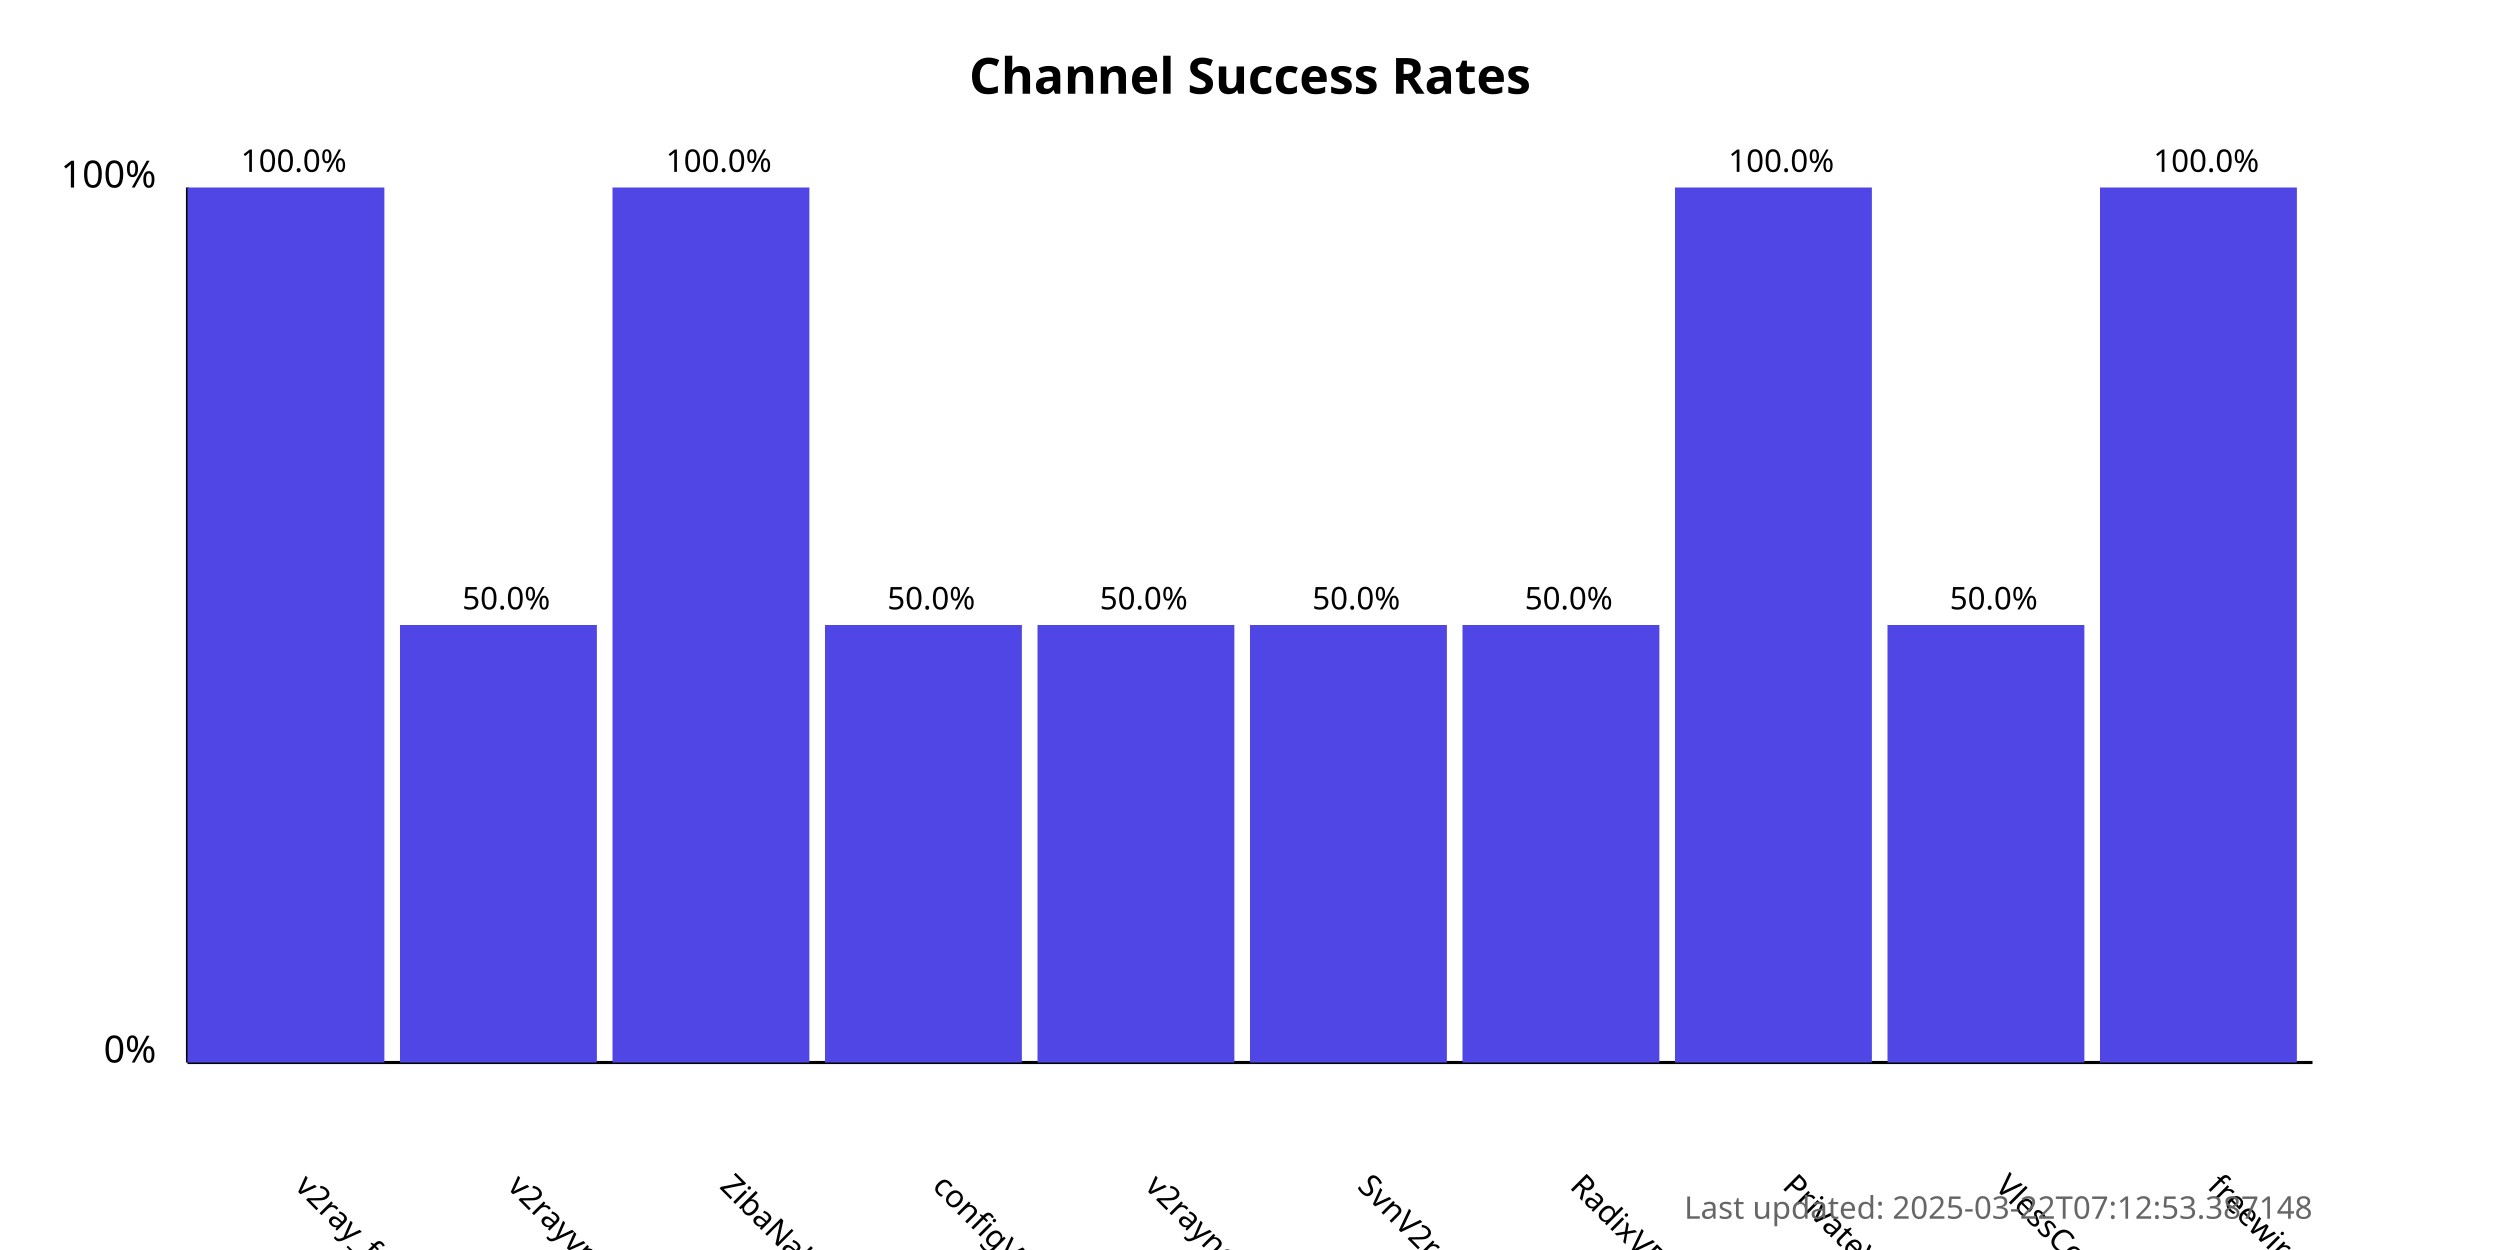
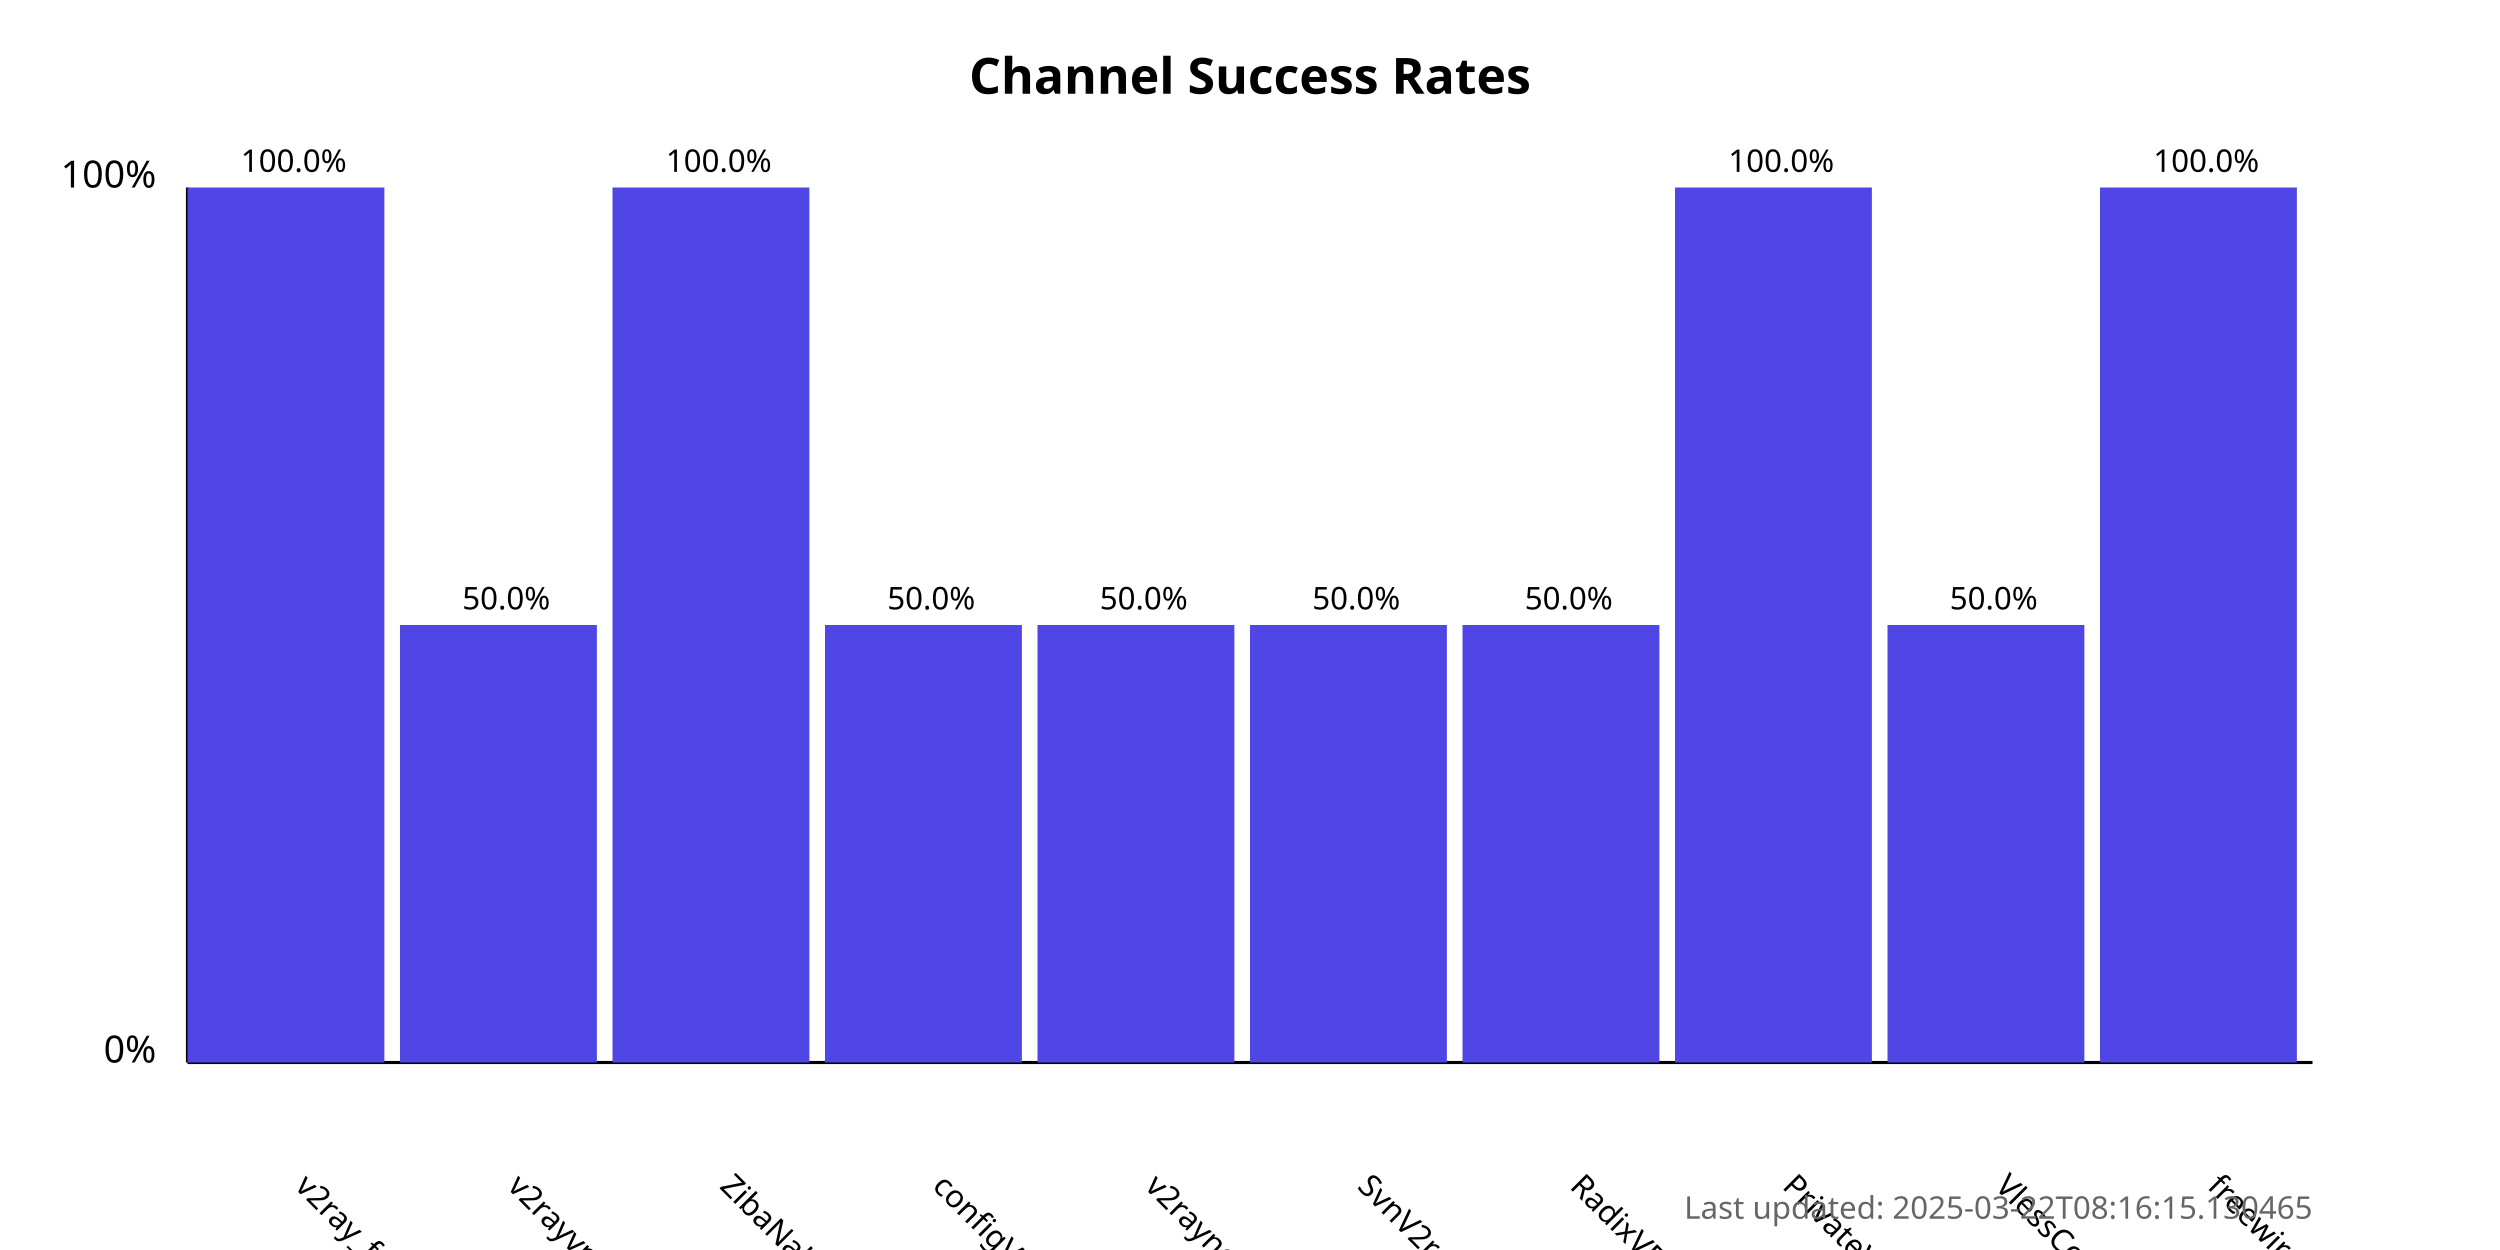
<svg xmlns="http://www.w3.org/2000/svg" width="800" height="400">
  <style>
            .chart-title { font: bold 16px sans-serif; }
            .axis-label { font: 12px sans-serif; }
            .tick-label { font: 10px sans-serif; }
            .bar { fill: #4f46e5; }
            .bar:hover { fill: #6366f1; }
            .timestamp { font: 10px sans-serif; fill: #666; }
        </style>
  <text x="400.0" y="30" text-anchor="middle" class="chart-title">
            Channel Success Rates
        </text>
  <line x1="60" y1="340" x2="60" y2="60" stroke="black" stroke-width="1" />
  <line x1="60" y1="340" x2="740" y2="340" stroke="black" stroke-width="1" />
  <text x="50" y="340" text-anchor="end" class="axis-label">0%</text>
  <text x="50" y="60" text-anchor="end" class="axis-label">100%</text>
  <g>
    <rect x="60" y="60.0" width="63.0" height="280.0" class="bar" />
    <text x="94.0" y="380" transform="rotate(45, 94.0, 380)" text-anchor="start" class="tick-label">
                v2ray_free_conf
            </text>
    <text x="94.0" y="55.0" text-anchor="middle" class="tick-label">
                100.0%
            </text>
  </g>
  <g>
    <rect x="128.0" y="200.0" width="63.0" height="140.0" class="bar" />
    <text x="162.0" y="380" transform="rotate(45, 162.0, 380)" text-anchor="start" class="tick-label">
                v2rayvpno
            </text>
    <text x="162.0" y="195.0" text-anchor="middle" class="tick-label">
                50.0%
            </text>
  </g>
  <g>
    <rect x="196.0" y="60.0" width="63.0" height="280.0" class="bar" />
    <text x="230.0" y="380" transform="rotate(45, 230.0, 380)" text-anchor="start" class="tick-label">
                ZibaNabz
            </text>
    <text x="230.0" y="55.0" text-anchor="middle" class="tick-label">
                100.0%
            </text>
  </g>
  <g>
    <rect x="264.0" y="200.0" width="63.0" height="140.0" class="bar" />
    <text x="298.0" y="380" transform="rotate(45, 298.0, 380)" text-anchor="start" class="tick-label">
                configV2rayForFree
            </text>
    <text x="298.0" y="195.0" text-anchor="middle" class="tick-label">
                50.0%
            </text>
  </g>
  <g>
    <rect x="332.0" y="200.0" width="63.0" height="140.0" class="bar" />
    <text x="366.0" y="380" transform="rotate(45, 366.0, 380)" text-anchor="start" class="tick-label">
                v2rayngvpn
            </text>
    <text x="366.0" y="195.0" text-anchor="middle" class="tick-label">
                50.0%
            </text>
  </g>
  <g>
    <rect x="400.0" y="200.0" width="63.0" height="140.0" class="bar" />
    <text x="434.0" y="380" transform="rotate(45, 434.0, 380)" text-anchor="start" class="tick-label">
                SvnV2ray
            </text>
    <text x="434.0" y="195.0" text-anchor="middle" class="tick-label">
                50.0%
            </text>
  </g>
  <g>
    <rect x="468.0" y="200.0" width="63.0" height="140.0" class="bar" />
    <text x="502.0" y="380" transform="rotate(45, 502.0, 380)" text-anchor="start" class="tick-label">
                RadixVPN
            </text>
    <text x="502.0" y="195.0" text-anchor="middle" class="tick-label">
                50.0%
            </text>
  </g>
  <g>
    <rect x="536.0" y="60.0" width="63.0" height="280.0" class="bar" />
    <text x="570.0" y="380" transform="rotate(45, 570.0, 380)" text-anchor="start" class="tick-label">
                PrivateVPNs
            </text>
    <text x="570.0" y="55.0" text-anchor="middle" class="tick-label">
                100.0%
            </text>
  </g>
  <g>
    <rect x="604.0" y="200.0" width="63.0" height="140.0" class="bar" />
    <text x="638.0" y="380" transform="rotate(45, 638.0, 380)" text-anchor="start" class="tick-label">
                VlessConfig
            </text>
    <text x="638.0" y="195.0" text-anchor="middle" class="tick-label">
                50.0%
            </text>
  </g>
  <g>
    <rect x="672.0" y="60.0" width="63.0" height="280.0" class="bar" />
    <text x="706.0" y="380" transform="rotate(45, 706.0, 380)" text-anchor="start" class="tick-label">
                freewireguard
            </text>
    <text x="706.0" y="55.0" text-anchor="middle" class="tick-label">
                100.0%
            </text>
  </g>
  <text x="740" y="390" text-anchor="end" class="timestamp">
-             Last updated: 2025-03-22T07:12:53.387148
+             Last updated: 2025-03-22T08:16:15.130465
        </text>
</svg>
